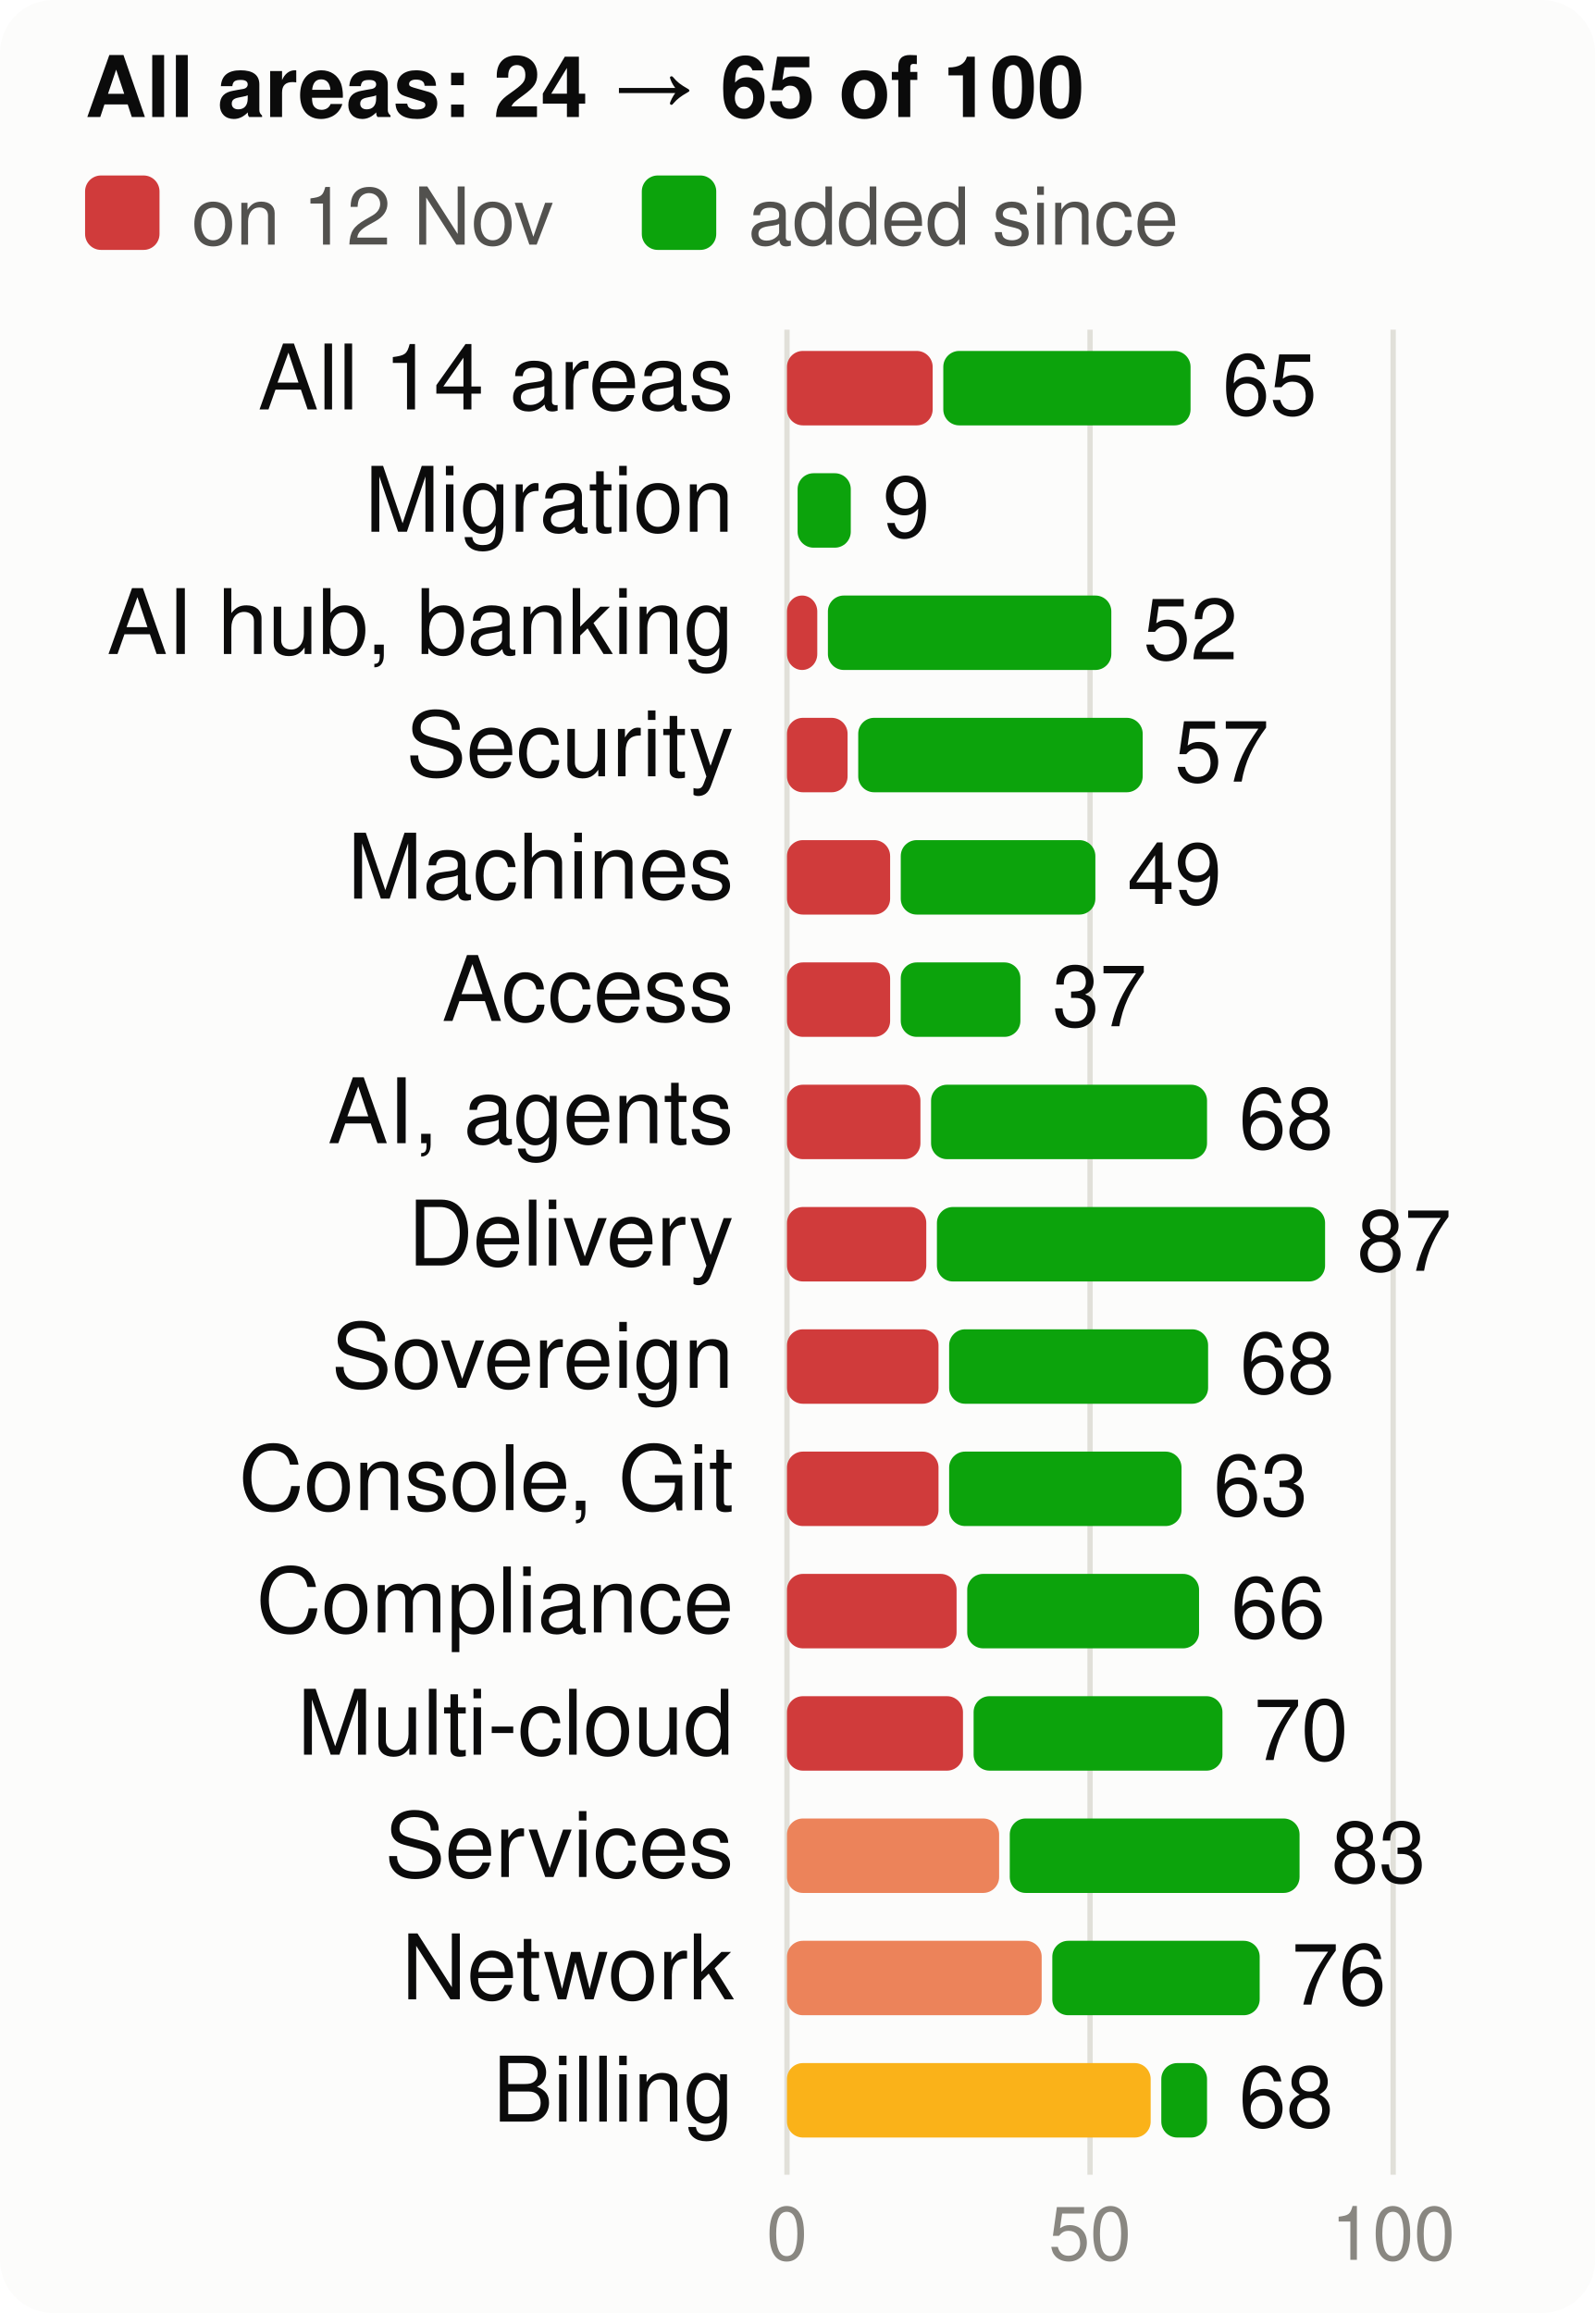
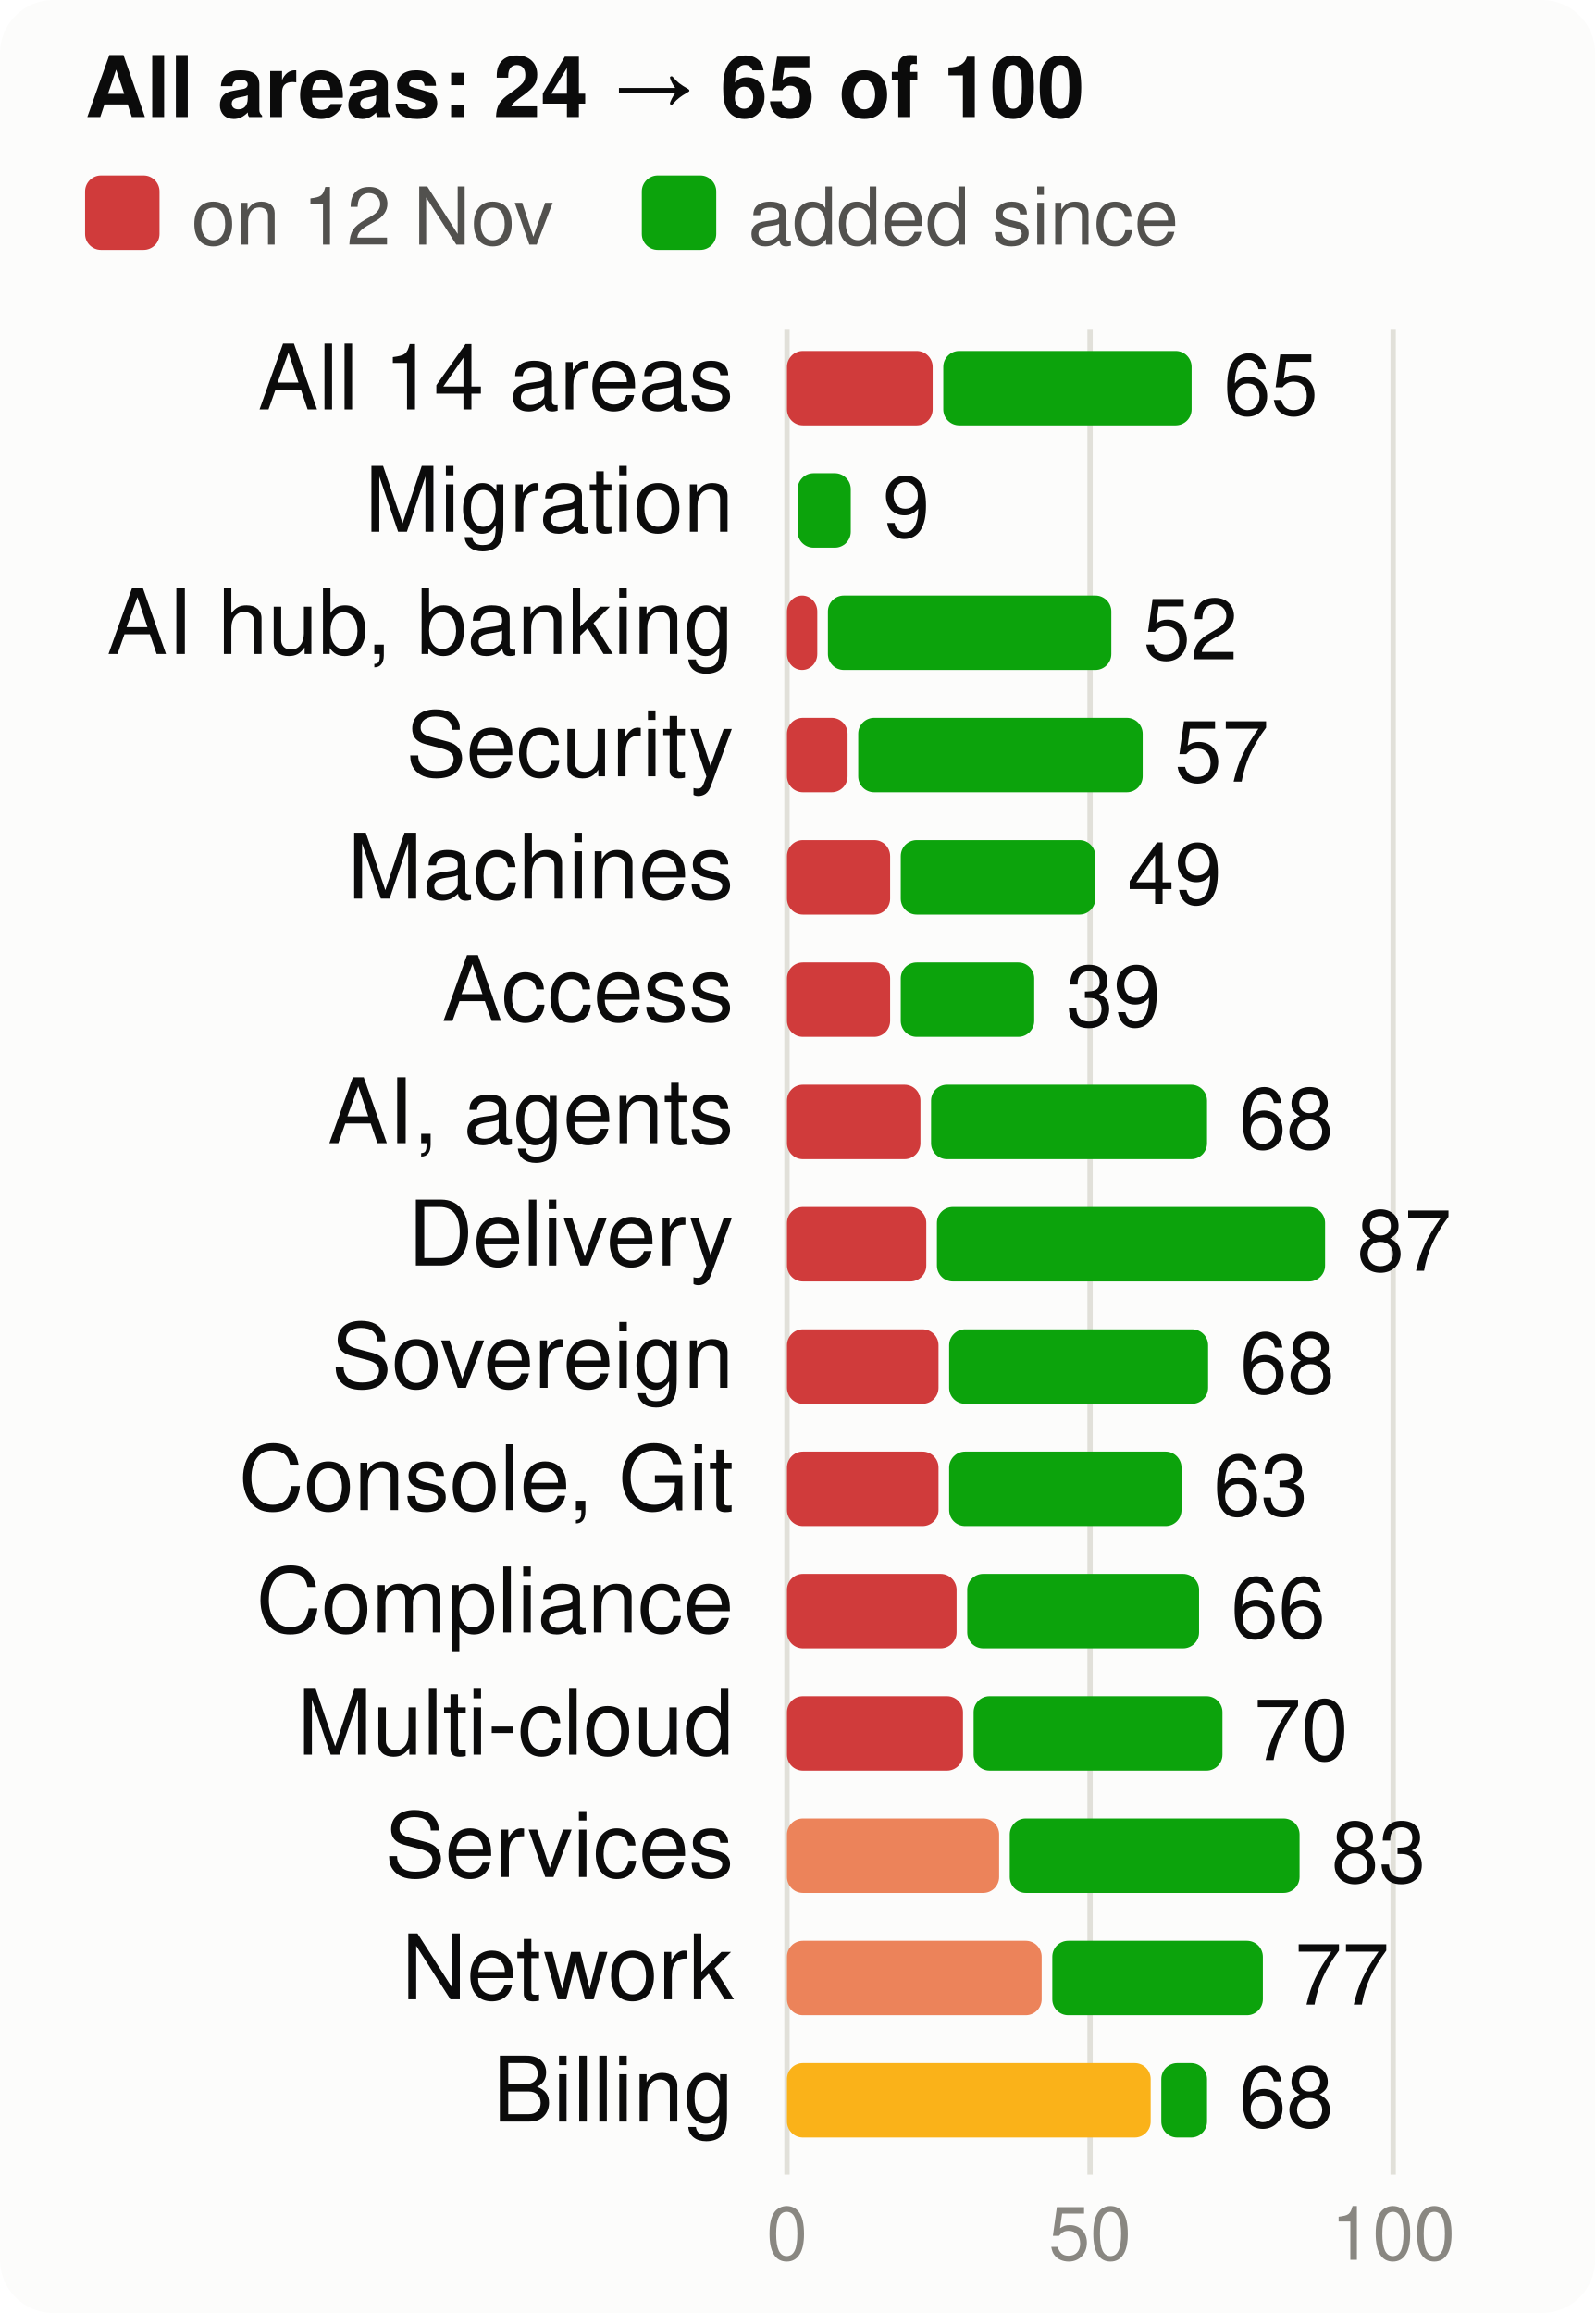
<svg xmlns="http://www.w3.org/2000/svg" viewBox="0 0 300 435" width="300" height="435" font-family="system-ui,-apple-system,Segoe UI,Helvetica,Arial,sans-serif" font-size="18" role="img" aria-label="Score per product area, at the start and now, of 100">
  <style>.h{paint-order:stroke;stroke:#fcfcfb;stroke-width:3px;stroke-linejoin:round}.rg{stroke:#fcfcfb}@media (prefers-color-scheme: dark){.bg{fill:#1a1a19}.t1{fill:#f0efec}.t2{fill:#c3c2b7}.gr{stroke:#2c2c2a}.ax{stroke:#383835}.ld{stroke:#383835}.br{stroke:#c3c2b7}.m{stroke:#3987e5}.dp{stroke:#d95926}.v{stroke:#199e70}.i2{stroke:#c3c2b7}.i1{stroke:#f0efec}.f1{fill:#3987e5}.f2{fill:#d95926}.f3{fill:#199e70}.f4{fill:#c98500}.ev{fill:#c3c2b7}.inv{fill:#1a1a19}.done{fill:#cde2fb}.todo{fill:#52514e}.tile{fill:#262624}.h,.rg{stroke:#1a1a19}}</style>
  <rect width="300" height="435" rx="10" class="bg" fill="#fcfcfb" />
  <text x="16" y="22" class="t1" fill="#0b0b0b" font-size="16" font-weight="700">All areas: 24 → 65 of 100</text>
  <rect x="16" y="33" width="14" height="14" rx="3" class="crit" fill="#d03b3b" />
  <text x="36" y="46" class="t2" fill="#52514e" font-size="15">on 12 Nov</text>
  <rect x="120.7" y="33" width="14" height="14" rx="3" class="gain" fill="#0ca30c" />
  <text x="140.7" y="46" class="t2" fill="#52514e" font-size="15">added since</text>
  <line x1="148.0" x2="148.0" y1="62" y2="409" class="gr" stroke="#e1e0d9" />
  <text x="148.0" y="425" text-anchor="middle" class="t3" fill="#898781" font-size="14">0</text>
  <line x1="205.0" x2="205.0" y1="62" y2="409" class="gr" stroke="#e1e0d9" />
  <text x="205.0" y="425" text-anchor="middle" class="t3" fill="#898781" font-size="14">50</text>
  <line x1="262.0" x2="262.0" y1="62" y2="409" class="gr" stroke="#e1e0d9" />
  <text x="262.0" y="425" text-anchor="middle" class="t3" fill="#898781" font-size="14">100</text>
  <text x="138" y="77" text-anchor="end" class="t1" fill="#0b0b0b" font-size="17">All 14 areas</text>
  <rect x="148" y="66" width="27.4" height="14" rx="3" class="crit" fill="#d03b3b" />
-   <rect x="177.4" y="66" width="46.5" height="14" rx="3" class="gain" fill="#0ca30c" />
-   <text x="229.9" y="78" class="t1" fill="#0b0b0b" font-size="16">65</text>
+   <rect x="177.4" y="66" width="46.7" height="14" rx="3" class="gain" fill="#0ca30c" />
+   <text x="230.1" y="78" class="t1" fill="#0b0b0b" font-size="16">65</text>
  <text x="138" y="100" text-anchor="end" class="t1" fill="#0b0b0b" font-size="17">Migration</text>
  <rect x="150.0" y="89" width="10.0" height="14" rx="3" class="gain" fill="#0ca30c" />
  <text x="166.0" y="101" class="t1" fill="#0b0b0b" font-size="16">9</text>
  <text x="138" y="123" text-anchor="end" class="t1" fill="#0b0b0b" font-size="17">AI hub, banking</text>
  <rect x="148" y="112" width="5.7" height="14" rx="3" class="crit" fill="#d03b3b" />
  <rect x="155.7" y="112" width="53.3" height="14" rx="3" class="gain" fill="#0ca30c" />
  <text x="215.0" y="124" class="t1" fill="#0b0b0b" font-size="16">52</text>
  <text x="138" y="146" text-anchor="end" class="t1" fill="#0b0b0b" font-size="17">Security</text>
  <rect x="148" y="135" width="11.4" height="14" rx="3" class="crit" fill="#d03b3b" />
  <rect x="161.4" y="135" width="53.5" height="14" rx="3" class="gain" fill="#0ca30c" />
  <text x="220.9" y="147" class="t1" fill="#0b0b0b" font-size="16">57</text>
  <text x="138" y="169" text-anchor="end" class="t1" fill="#0b0b0b" font-size="17">Machines</text>
  <rect x="148" y="158" width="19.4" height="14" rx="3" class="crit" fill="#d03b3b" />
  <rect x="169.4" y="158" width="36.6" height="14" rx="3" class="gain" fill="#0ca30c" />
  <text x="212.0" y="170" class="t1" fill="#0b0b0b" font-size="16">49</text>
  <text x="138" y="192" text-anchor="end" class="t1" fill="#0b0b0b" font-size="17">Access</text>
  <rect x="148" y="181" width="19.4" height="14" rx="3" class="crit" fill="#d03b3b" />
-   <rect x="169.4" y="181" width="22.5" height="14" rx="3" class="gain" fill="#0ca30c" />
-   <text x="197.9" y="193" class="t1" fill="#0b0b0b" font-size="16">37</text>
+   <rect x="169.4" y="181" width="25.1" height="14" rx="3" class="gain" fill="#0ca30c" />
+   <text x="200.5" y="193" class="t1" fill="#0b0b0b" font-size="16">39</text>
  <text x="138" y="215" text-anchor="end" class="t1" fill="#0b0b0b" font-size="17">AI, agents</text>
  <rect x="148" y="204" width="25.1" height="14" rx="3" class="crit" fill="#d03b3b" />
  <rect x="175.1" y="204" width="51.9" height="14" rx="3" class="gain" fill="#0ca30c" />
  <text x="233.0" y="216" class="t1" fill="#0b0b0b" font-size="16">68</text>
  <text x="138" y="238" text-anchor="end" class="t1" fill="#0b0b0b" font-size="17">Delivery</text>
  <rect x="148" y="227" width="26.2" height="14" rx="3" class="crit" fill="#d03b3b" />
  <rect x="176.2" y="227" width="73.0" height="14" rx="3" class="gain" fill="#0ca30c" />
  <text x="255.2" y="239" class="t1" fill="#0b0b0b" font-size="16">87</text>
  <text x="138" y="261" text-anchor="end" class="t1" fill="#0b0b0b" font-size="17">Sovereign</text>
  <rect x="148" y="250" width="28.5" height="14" rx="3" class="crit" fill="#d03b3b" />
  <rect x="178.5" y="250" width="48.7" height="14" rx="3" class="gain" fill="#0ca30c" />
  <text x="233.2" y="262" class="t1" fill="#0b0b0b" font-size="16">68</text>
  <text x="138" y="284" text-anchor="end" class="t1" fill="#0b0b0b" font-size="17">Console, Git</text>
  <rect x="148" y="273" width="28.5" height="14" rx="3" class="crit" fill="#d03b3b" />
  <rect x="178.5" y="273" width="43.7" height="14" rx="3" class="gain" fill="#0ca30c" />
  <text x="228.2" y="285" class="t1" fill="#0b0b0b" font-size="16">63</text>
  <text x="138" y="307" text-anchor="end" class="t1" fill="#0b0b0b" font-size="17">Compliance</text>
  <rect x="148" y="296" width="31.9" height="14" rx="3" class="crit" fill="#d03b3b" />
  <rect x="181.9" y="296" width="43.6" height="14" rx="3" class="gain" fill="#0ca30c" />
  <text x="231.5" y="308" class="t1" fill="#0b0b0b" font-size="16">66</text>
  <text x="138" y="330" text-anchor="end" class="t1" fill="#0b0b0b" font-size="17">Multi-cloud</text>
  <rect x="148" y="319" width="33.1" height="14" rx="3" class="crit" fill="#d03b3b" />
  <rect x="183.1" y="319" width="46.8" height="14" rx="3" class="gain" fill="#0ca30c" />
  <text x="235.8" y="331" class="t1" fill="#0b0b0b" font-size="16">70</text>
  <text x="138" y="353" text-anchor="end" class="t1" fill="#0b0b0b" font-size="17">Services</text>
  <rect x="148" y="342" width="39.9" height="14" rx="3" class="ser" fill="#ec835a" />
  <rect x="189.9" y="342" width="54.5" height="14" rx="3" class="gain" fill="#0ca30c" />
  <text x="250.4" y="354" class="t1" fill="#0b0b0b" font-size="16">83</text>
  <text x="138" y="376" text-anchor="end" class="t1" fill="#0b0b0b" font-size="17">Network</text>
  <rect x="148" y="365" width="47.9" height="14" rx="3" class="ser" fill="#ec835a" />
-   <rect x="197.9" y="365" width="39.0" height="14" rx="3" class="gain" fill="#0ca30c" />
-   <text x="242.9" y="377" class="t1" fill="#0b0b0b" font-size="16">76</text>
+   <rect x="197.9" y="365" width="39.6" height="14" rx="3" class="gain" fill="#0ca30c" />
+   <text x="243.5" y="377" class="t1" fill="#0b0b0b" font-size="16">77</text>
  <text x="138" y="399" text-anchor="end" class="t1" fill="#0b0b0b" font-size="17">Billing</text>
  <rect x="148" y="388" width="68.4" height="14" rx="3" class="warn" fill="#fab219" />
  <rect x="218.4" y="388" width="8.6" height="14" rx="3" class="gain" fill="#0ca30c" />
  <text x="233.0" y="400" class="t1" fill="#0b0b0b" font-size="16">68</text>
</svg>
